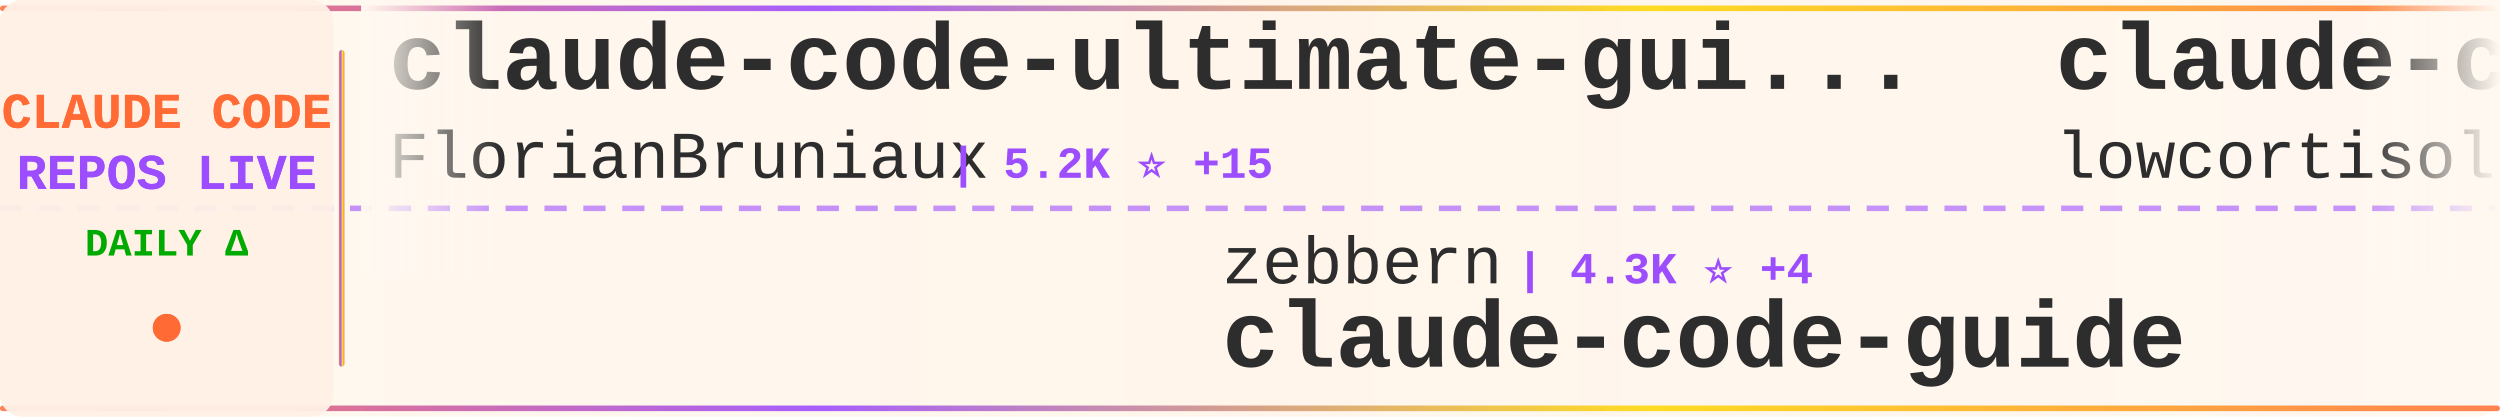
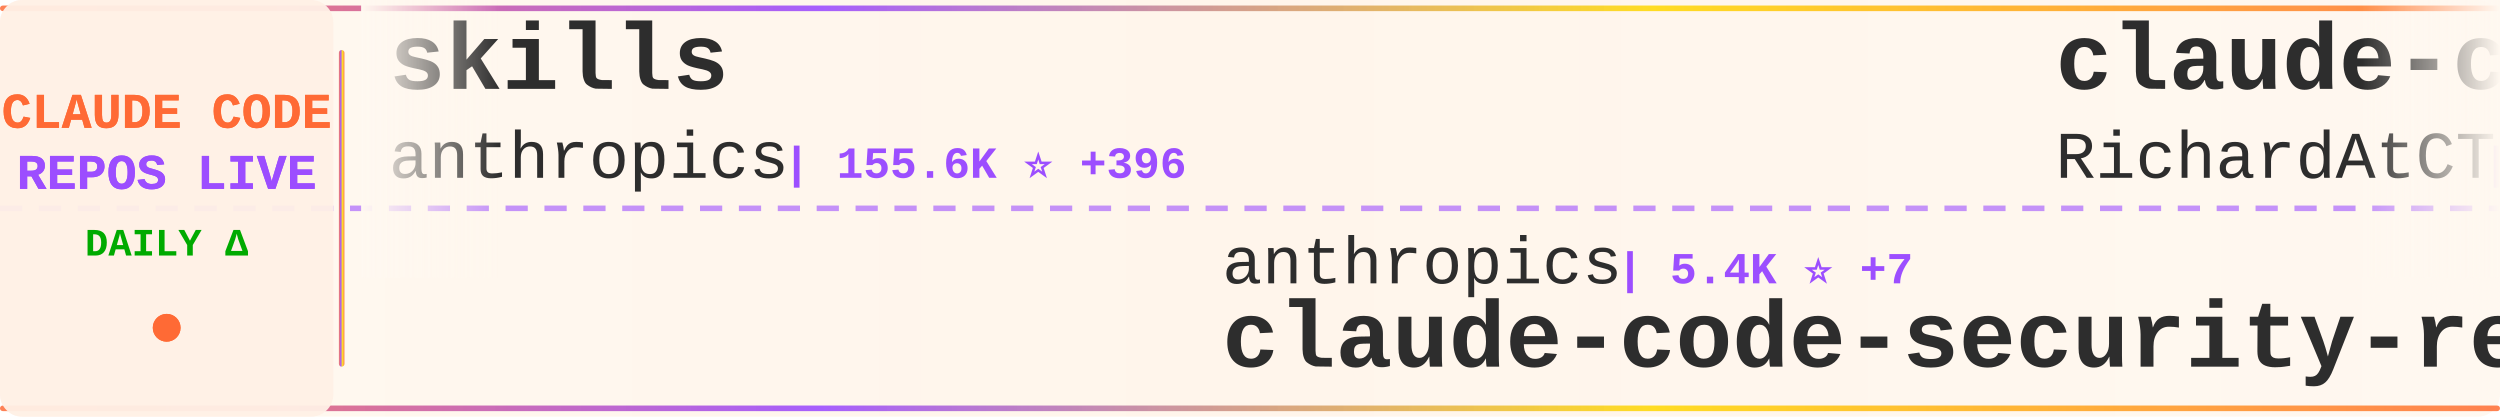
<svg xmlns="http://www.w3.org/2000/svg" width="900" height="150">
  <defs>
    <linearGradient id="tickerBg" x1="0%" y1="0%" x2="100%" y2="0%">
      <stop offset="0%" style="stop-color:#fff8f0;stop-opacity:0.98" />
      <stop offset="50%" style="stop-color:#fff5eb;stop-opacity:1" />
      <stop offset="100%" style="stop-color:#fff8f0;stop-opacity:0.98" />
    </linearGradient>
    <linearGradient id="borderGrad" x1="0%" y1="0%" x2="100%" y2="0%">
      <stop offset="0%" style="stop-color:#FF6B35;stop-opacity:0.85">
        <animate attributeName="stop-opacity" values="0.85;1;0.85" dur="2s" repeatCount="indefinite" />
      </stop>
      <stop offset="33%" style="stop-color:#9C4EFF;stop-opacity:0.9">
        <animate attributeName="stop-opacity" values="0.9;1;0.9" dur="2.2s" repeatCount="indefinite" />
      </stop>
      <stop offset="66%" style="stop-color:#FFD700;stop-opacity:0.85">
        <animate attributeName="stop-opacity" values="0.85;1;0.85" dur="1.8s" repeatCount="indefinite" />
      </stop>
      <stop offset="100%" style="stop-color:#FF6B35;stop-opacity:0.85">
        <animate attributeName="stop-opacity" values="0.85;1;0.85" dur="2s" repeatCount="indefinite" />
      </stop>
    </linearGradient>
    <filter id="textGlow">
      <feGaussianBlur stdDeviation="0.15" result="coloredBlur" />
      <feMerge>
        <feMergeNode in="coloredBlur" />
        <feMergeNode in="SourceGraphic" />
      </feMerge>
    </filter>
    <filter id="metricGlow">
      <feGaussianBlur stdDeviation="0.2" result="coloredBlur" />
      <feMerge>
        <feMergeNode in="coloredBlur" />
        <feMergeNode in="SourceGraphic" />
      </feMerge>
    </filter>
    <linearGradient id="leftFade" x1="0%" y1="0%" x2="100%" y2="0%">
      <stop offset="0%" style="stop-color:#fff8f0;stop-opacity:1" />
      <stop offset="100%" style="stop-color:#fff8f0;stop-opacity:0" />
    </linearGradient>
    <linearGradient id="rightFade" x1="0%" y1="0%" x2="100%" y2="0%">
      <stop offset="0%" style="stop-color:#fff8f0;stop-opacity:0" />
      <stop offset="100%" style="stop-color:#fff8f0;stop-opacity:1" />
    </linearGradient>
  </defs>
  <rect width="900" height="150" fill="url(#tickerBg)" rx="8" />
  <rect x="0" y="2" width="900" height="2" fill="url(#borderGrad)" rx="1" />
  <rect x="0" y="146" width="900" height="2" fill="url(#borderGrad)" rx="1" />
  <line x1="0" y1="75" x2="900" y2="75" stroke="#9C4EFF" stroke-width="2" stroke-dasharray="8 6" opacity="0.6" />
  <rect x="0" y="0" width="120" height="150" fill="#fff0e6" opacity="0.95" rx="8" />
  <text x="60" y="46" font-family="'Courier New', monospace" font-size="18" font-weight="bold" fill="#FF6B35" text-anchor="middle" filter="url(#textGlow)">
    CLAUDE CODE
  </text>
  <text x="60" y="68" font-family="'Courier New', monospace" font-size="18" font-weight="bold" fill="#9C4EFF" text-anchor="middle" filter="url(#textGlow)">
    REPOS LIVE
  </text>
  <text x="60" y="92" font-family="'Courier New', monospace" font-size="14" font-weight="bold" fill="#00aa00" text-anchor="middle">
    DAILY Δ
  </text>
  <circle cx="60" cy="118" r="5" fill="#FF6B35" filter="url(#metricGlow)">
    <animate attributeName="r" values="4;6;4" dur="1.5s" repeatCount="indefinite" />
    <animate attributeName="opacity" values="0.6;1;0.6" dur="1.5s" repeatCount="indefinite" />
  </circle>
  <rect x="122" y="18" width="2" height="114" fill="url(#borderGrad)" rx="1" />
  <clipPath id="tickerClip">
    <rect x="130" y="0" width="770" height="150" />
  </clipPath>
  <g clip-path="url(#tickerClip)">
    <g id="tickerItems">
      <animateTransform attributeName="transform" attributeType="XML" type="translate" from="0 0" to="-3000 0" dur="54s" repeatCount="indefinite" />
      <g transform="translate(0, 0)">
-         <text x="140" y="32" font-family="'Courier New', monospace" font-size="34" font-weight="bold" fill="#2d2d2d">claude-code-ultimate-gui...</text>
-         <text x="140" y="64" font-family="'Courier New', monospace" font-size="24" font-weight="normal" fill="#2d2d2d" opacity="1.0">FlorianBruniaux</text>
-         <text x="342" y="64" font-family="'Courier New', monospace" font-size="16" font-weight="bold" fill="#9C4EFF"> | 5.2K ⭐ +15</text>
+         <text x="140" y="32" font-family="'Courier New', monospace" font-size="34" font-weight="bold" fill="#2d2d2d">skills</text>
+         <text x="140" y="64" font-family="'Courier New', monospace" font-size="24" font-weight="normal" fill="#2d2d2d" opacity="1.0">anthropics</text>
+         <text x="282" y="64" font-family="'Courier New', monospace" font-size="16" font-weight="bold" fill="#9C4EFF"> | 155.6K ⭐ +396</text>
      </g>
      <g transform="translate(300, 0)">
-         <text x="140" y="102" font-family="'Courier New', monospace" font-size="24" font-weight="normal" fill="#2d2d2d" opacity="1.0">zebbern</text>
-         <text x="246" y="102" font-family="'Courier New', monospace" font-size="16" font-weight="bold" fill="#9C4EFF"> | 4.3K ⭐ +4</text>
-         <text x="140" y="132" font-family="'Courier New', monospace" font-size="34" font-weight="bold" fill="#2d2d2d">claude-code-guide</text>
+         <text x="140" y="102" font-family="'Courier New', monospace" font-size="24" font-weight="normal" fill="#2d2d2d" opacity="1.0">anthropics</text>
+         <text x="282" y="102" font-family="'Courier New', monospace" font-size="16" font-weight="bold" fill="#9C4EFF"> | 5.4K ⭐ +7</text>
+         <text x="140" y="132" font-family="'Courier New', monospace" font-size="34" font-weight="bold" fill="#2d2d2d">claude-code-security-rev...</text>
      </g>
      <g transform="translate(600, 0)">
-         <text x="140" y="32" font-family="'Courier New', monospace" font-size="34" font-weight="bold" fill="#2d2d2d">claude-code</text>
-         <text x="140" y="64" font-family="'Courier New', monospace" font-size="24" font-weight="normal" fill="#2d2d2d" opacity="1.0">lowcortisolprogrammer</text>
-         <text x="414" y="64" font-family="'Courier New', monospace" font-size="16" font-weight="bold" fill="#9C4EFF"> | 171 ⭐</text>
+         <text x="140" y="32" font-family="'Courier New', monospace" font-size="34" font-weight="bold" fill="#2d2d2d">claude-code-telegram</text>
+         <text x="140" y="64" font-family="'Courier New', monospace" font-size="24" font-weight="normal" fill="#2d2d2d" opacity="1.0">RichardAtCT</text>
+         <text x="294" y="64" font-family="'Courier New', monospace" font-size="16" font-weight="bold" fill="#9C4EFF"> | 2.7K ⭐ +1</text>
      </g>
      <g transform="translate(900, 0)">
-         <text x="140" y="102" font-family="'Courier New', monospace" font-size="24" font-weight="normal" fill="#2d2d2d" opacity="1.0">guanshan</text>
-         <text x="258" y="102" font-family="'Courier New', monospace" font-size="16" font-weight="bold" fill="#9C4EFF"> | 61 ⭐ +1</text>
-         <text x="140" y="132" font-family="'Courier New', monospace" font-size="34" font-weight="bold" fill="#2d2d2d">ClaudeCode</text>
+         <text x="140" y="102" font-family="'Courier New', monospace" font-size="24" font-weight="normal" fill="#2d2d2d" opacity="1.0">KPR111</text>
+         <text x="234" y="102" font-family="'Courier New', monospace" font-size="16" font-weight="bold" fill="#9C4EFF"> | 18 ⭐</text>
+         <text x="140" y="132" font-family="'Courier New', monospace" font-size="34" font-weight="bold" fill="#2d2d2d">Claude-Code</text>
      </g>
      <g transform="translate(1200, 0)">
-         <text x="140" y="32" font-family="'Courier New', monospace" font-size="34" font-weight="bold" fill="#2d2d2d">claude-code</text>
-         <text x="140" y="64" font-family="'Courier New', monospace" font-size="24" font-weight="normal" fill="#2d2d2d" opacity="1.0">isboyjc</text>
-         <text x="246" y="64" font-family="'Courier New', monospace" font-size="16" font-weight="bold" fill="#9C4EFF"> | 159 ⭐</text>
+         <text x="140" y="32" font-family="'Courier New', monospace" font-size="34" font-weight="bold" fill="#2d2d2d">claude-code-rust</text>
+         <text x="140" y="64" font-family="'Courier New', monospace" font-size="24" font-weight="normal" fill="#2d2d2d" opacity="1.0">lorryjovens-hub</text>
+         <text x="342" y="64" font-family="'Courier New', monospace" font-size="16" font-weight="bold" fill="#9C4EFF"> | 1.7K ⭐ +1</text>
      </g>
      <g transform="translate(1500, 0)">
-         <text x="140" y="102" font-family="'Courier New', monospace" font-size="24" font-weight="normal" fill="#2d2d2d" opacity="1.0">oboard</text>
-         <text x="234" y="102" font-family="'Courier New', monospace" font-size="16" font-weight="bold" fill="#9C4EFF"> | 3.2K ⭐ +1</text>
-         <text x="140" y="132" font-family="'Courier New', monospace" font-size="34" font-weight="bold" fill="#2d2d2d">claude-code-rev</text>
+         <text x="140" y="102" font-family="'Courier New', monospace" font-size="24" font-weight="normal" fill="#2d2d2d" opacity="1.0">Yeachan-Heo</text>
+         <text x="294" y="102" font-family="'Courier New', monospace" font-size="16" font-weight="bold" fill="#9C4EFF"> | 37.0K ⭐ +51</text>
+         <text x="140" y="132" font-family="'Courier New', monospace" font-size="34" font-weight="bold" fill="#2d2d2d">oh-my-claudecode</text>
      </g>
      <g transform="translate(1800, 0)">
-         <text x="140" y="32" font-family="'Courier New', monospace" font-size="34" font-weight="bold" fill="#2d2d2d">claude-code-best-practic...</text>
-         <text x="140" y="64" font-family="'Courier New', monospace" font-size="24" font-weight="normal" fill="#2d2d2d" opacity="1.0">shanraisshan</text>
-         <text x="306" y="64" font-family="'Courier New', monospace" font-size="16" font-weight="bold" fill="#9C4EFF"> | 61.1K ⭐ +712</text>
+         <text x="140" y="32" font-family="'Courier New', monospace" font-size="34" font-weight="bold" fill="#2d2d2d">claude-code-reverse</text>
+         <text x="140" y="64" font-family="'Courier New', monospace" font-size="24" font-weight="normal" fill="#2d2d2d" opacity="1.0">Yuyz0112</text>
+         <text x="258" y="64" font-family="'Courier New', monospace" font-size="16" font-weight="bold" fill="#9C4EFF"> | 2.4K ⭐ +1</text>
      </g>
      <g transform="translate(2100, 0)">
-         <text x="140" y="102" font-family="'Courier New', monospace" font-size="24" font-weight="normal" fill="#2d2d2d" opacity="1.0">alirezarezvani</text>
-         <text x="330" y="102" font-family="'Courier New', monospace" font-size="16" font-weight="bold" fill="#9C4EFF"> | 19.1K ⭐ +80</text>
-         <text x="140" y="132" font-family="'Courier New', monospace" font-size="34" font-weight="bold" fill="#2d2d2d">claude-skills</text>
+         <text x="140" y="102" font-family="'Courier New', monospace" font-size="24" font-weight="normal" fill="#2d2d2d" opacity="1.0">carlvellotti</text>
+         <text x="306" y="102" font-family="'Courier New', monospace" font-size="16" font-weight="bold" fill="#9C4EFF"> | 2.1K ⭐</text>
+         <text x="140" y="132" font-family="'Courier New', monospace" font-size="34" font-weight="bold" fill="#2d2d2d">claude-code-pm-course</text>
      </g>
      <g transform="translate(2400, 0)">
-         <text x="140" y="32" font-family="'Courier New', monospace" font-size="34" font-weight="bold" fill="#2d2d2d">claude-code-harness</text>
-         <text x="140" y="64" font-family="'Courier New', monospace" font-size="24" font-weight="normal" fill="#2d2d2d" opacity="1.0">Chachamaru127</text>
-         <text x="318" y="64" font-family="'Courier New', monospace" font-size="16" font-weight="bold" fill="#9C4EFF"> | 2.9K ⭐ +2</text>
+         <text x="140" y="32" font-family="'Courier New', monospace" font-size="34" font-weight="bold" fill="#2d2d2d">claude-code-templates</text>
+         <text x="140" y="64" font-family="'Courier New', monospace" font-size="24" font-weight="normal" fill="#2d2d2d" opacity="1.0">davila7</text>
+         <text x="246" y="64" font-family="'Courier New', monospace" font-size="16" font-weight="bold" fill="#9C4EFF"> | 28.3K ⭐ +22</text>
      </g>
      <g transform="translate(2700, 0)">
-         <text x="140" y="102" font-family="'Courier New', monospace" font-size="24" font-weight="normal" fill="#2d2d2d" opacity="1.0">AprilNEA</text>
-         <text x="258" y="102" font-family="'Courier New', monospace" font-size="16" font-weight="bold" fill="#9C4EFF"> | 387 ⭐</text>
-         <text x="140" y="132" font-family="'Courier New', monospace" font-size="34" font-weight="bold" fill="#2d2d2d">claude-code-source</text>
+         <text x="140" y="102" font-family="'Courier New', monospace" font-size="24" font-weight="normal" fill="#2d2d2d" opacity="1.0">AICoderTudou</text>
+         <text x="306" y="102" font-family="'Courier New', monospace" font-size="16" font-weight="bold" fill="#9C4EFF"> | 498 ⭐</text>
+         <text x="140" y="132" font-family="'Courier New', monospace" font-size="34" font-weight="bold" fill="#2d2d2d">claude-code-tudou</text>
      </g>
      <g transform="translate(3000, 0)">
-         <text x="140" y="32" font-family="'Courier New', monospace" font-size="34" font-weight="bold" fill="#2d2d2d">claude-code-ultimate-gui...</text>
-         <text x="140" y="64" font-family="'Courier New', monospace" font-size="24" font-weight="normal" fill="#2d2d2d" opacity="1.0">FlorianBruniaux</text>
-         <text x="342" y="64" font-family="'Courier New', monospace" font-size="16" font-weight="bold" fill="#9C4EFF"> | 5.2K ⭐ +15</text>
+         <text x="140" y="32" font-family="'Courier New', monospace" font-size="34" font-weight="bold" fill="#2d2d2d">skills</text>
+         <text x="140" y="64" font-family="'Courier New', monospace" font-size="24" font-weight="normal" fill="#2d2d2d" opacity="1.0">anthropics</text>
+         <text x="282" y="64" font-family="'Courier New', monospace" font-size="16" font-weight="bold" fill="#9C4EFF"> | 155.6K ⭐ +396</text>
      </g>
      <g transform="translate(3300, 0)">
-         <text x="140" y="102" font-family="'Courier New', monospace" font-size="24" font-weight="normal" fill="#2d2d2d" opacity="1.0">zebbern</text>
-         <text x="246" y="102" font-family="'Courier New', monospace" font-size="16" font-weight="bold" fill="#9C4EFF"> | 4.3K ⭐ +4</text>
-         <text x="140" y="132" font-family="'Courier New', monospace" font-size="34" font-weight="bold" fill="#2d2d2d">claude-code-guide</text>
+         <text x="140" y="102" font-family="'Courier New', monospace" font-size="24" font-weight="normal" fill="#2d2d2d" opacity="1.0">anthropics</text>
+         <text x="282" y="102" font-family="'Courier New', monospace" font-size="16" font-weight="bold" fill="#9C4EFF"> | 5.4K ⭐ +7</text>
+         <text x="140" y="132" font-family="'Courier New', monospace" font-size="34" font-weight="bold" fill="#2d2d2d">claude-code-security-rev...</text>
      </g>
      <g transform="translate(3600, 0)">
-         <text x="140" y="32" font-family="'Courier New', monospace" font-size="34" font-weight="bold" fill="#2d2d2d">claude-code</text>
-         <text x="140" y="64" font-family="'Courier New', monospace" font-size="24" font-weight="normal" fill="#2d2d2d" opacity="1.0">lowcortisolprogrammer</text>
-         <text x="414" y="64" font-family="'Courier New', monospace" font-size="16" font-weight="bold" fill="#9C4EFF"> | 171 ⭐</text>
+         <text x="140" y="32" font-family="'Courier New', monospace" font-size="34" font-weight="bold" fill="#2d2d2d">claude-code-telegram</text>
+         <text x="140" y="64" font-family="'Courier New', monospace" font-size="24" font-weight="normal" fill="#2d2d2d" opacity="1.0">RichardAtCT</text>
+         <text x="294" y="64" font-family="'Courier New', monospace" font-size="16" font-weight="bold" fill="#9C4EFF"> | 2.7K ⭐ +1</text>
      </g>
      <g transform="translate(3900, 0)">
-         <text x="140" y="102" font-family="'Courier New', monospace" font-size="24" font-weight="normal" fill="#2d2d2d" opacity="1.0">guanshan</text>
-         <text x="258" y="102" font-family="'Courier New', monospace" font-size="16" font-weight="bold" fill="#9C4EFF"> | 61 ⭐ +1</text>
-         <text x="140" y="132" font-family="'Courier New', monospace" font-size="34" font-weight="bold" fill="#2d2d2d">ClaudeCode</text>
+         <text x="140" y="102" font-family="'Courier New', monospace" font-size="24" font-weight="normal" fill="#2d2d2d" opacity="1.0">KPR111</text>
+         <text x="234" y="102" font-family="'Courier New', monospace" font-size="16" font-weight="bold" fill="#9C4EFF"> | 18 ⭐</text>
+         <text x="140" y="132" font-family="'Courier New', monospace" font-size="34" font-weight="bold" fill="#2d2d2d">Claude-Code</text>
      </g>
    </g>
  </g>
  <rect x="130" y="0" width="50" height="100" fill="url(#leftFade)" />
  <rect x="850" y="0" width="50" height="100" fill="url(#rightFade)" />
</svg>
